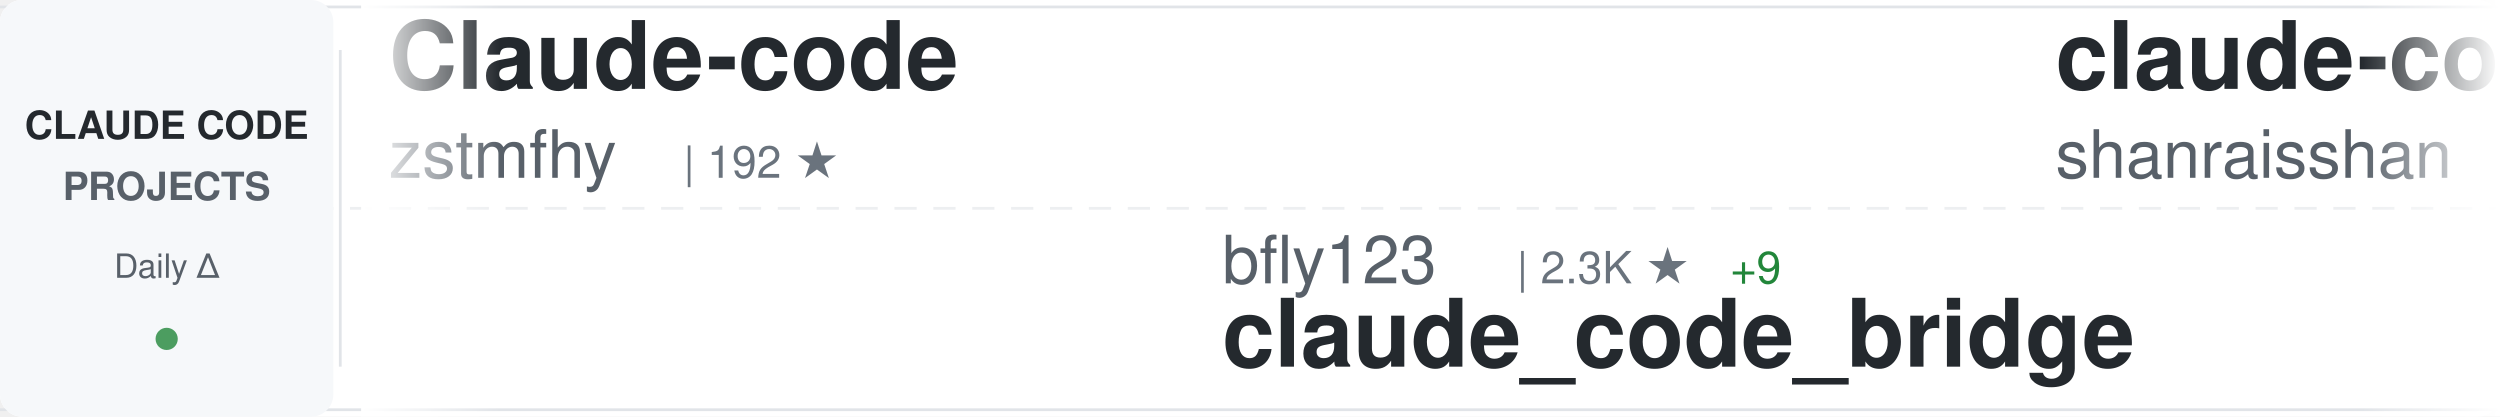
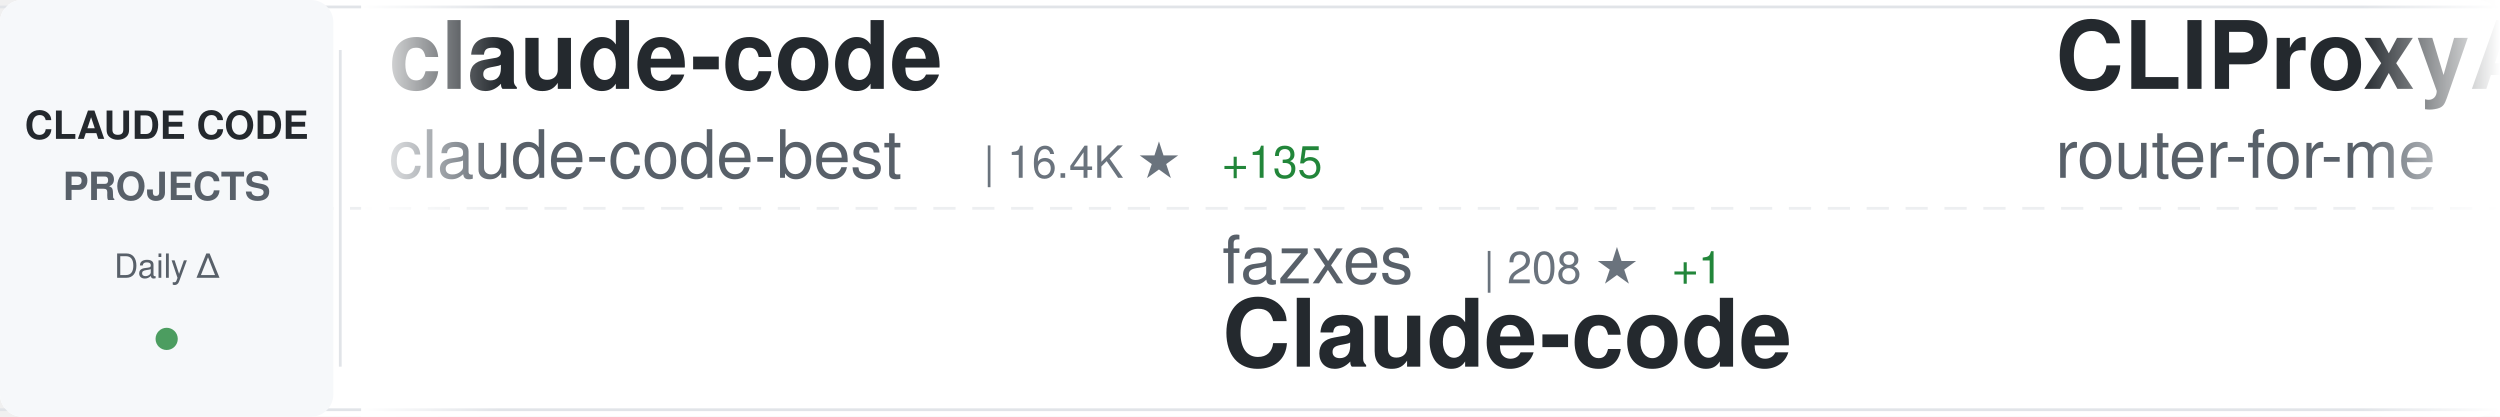
<svg xmlns="http://www.w3.org/2000/svg" width="900" height="150">
  <defs>
    <linearGradient id="awesomeLeftFade" x1="0%" y1="0%" x2="100%" y2="0%">
      <stop offset="0%" style="stop-color:#ffffff;stop-opacity:1" />
      <stop offset="100%" style="stop-color:#ffffff;stop-opacity:0" />
    </linearGradient>
    <linearGradient id="awesomeRightFade" x1="0%" y1="0%" x2="100%" y2="0%">
      <stop offset="0%" style="stop-color:#ffffff;stop-opacity:0" />
      <stop offset="100%" style="stop-color:#ffffff;stop-opacity:1" />
    </linearGradient>
  </defs>
  <rect width="900" height="150" fill="#ffffff" rx="8" />
  <rect x="0" y="2" width="900" height="1" fill="#e1e4e8" />
  <rect x="0" y="147" width="900" height="1" fill="#e1e4e8" />
  <line x1="0" y1="75" x2="900" y2="75" stroke="#e1e4e8" stroke-width="1" stroke-dasharray="8 6" opacity="0.6" />
  <rect x="0" y="0" width="120" height="150" fill="#f6f8fa" rx="8" />
  <text x="60" y="50" font-family="-apple-system, BlinkMacSystemFont, 'Segoe UI', Helvetica, Arial, sans-serif" font-size="14" font-weight="600" fill="#24292e" text-anchor="middle">CLAUDE CODE</text>
  <text x="60" y="72" font-family="-apple-system, BlinkMacSystemFont, 'Segoe UI', Helvetica, Arial, sans-serif" font-size="14" font-weight="600" fill="#586069" text-anchor="middle">PROJECTS</text>
  <text x="60" y="100" font-family="-apple-system, BlinkMacSystemFont, 'Segoe UI', Helvetica, Arial, sans-serif" font-size="12" font-weight="500" fill="#586069" text-anchor="middle">Daily Δ</text>
  <circle cx="60" cy="122" r="4" fill="#22863a" opacity="0.8" />
  <rect x="122" y="18" width="1" height="114" fill="#e1e4e8" />
  <clipPath id="awesomeTickerClip">
    <rect x="130" y="0" width="770" height="150" />
  </clipPath>
  <g clip-path="url(#awesomeTickerClip)">
    <g id="awesomeTickerItems">
      <animateTransform attributeName="transform" attributeType="XML" type="translate" from="0 0" to="-3000 0" dur="54s" repeatCount="indefinite" />
      <g transform="translate(0, 0)">
-         <text x="140" y="32" font-family="-apple-system, BlinkMacSystemFont, 'Segoe UI', Helvetica, Arial, sans-serif" font-size="34" font-weight="600" fill="#24292e">Claude-code</text>
-         <text x="140" y="64" font-family="-apple-system, BlinkMacSystemFont, 'Segoe UI', Helvetica, Arial, sans-serif" font-size="24" font-weight="400" fill="#586069">zstmfhy</text>
-         <text x="246" y="64" font-family="-apple-system, BlinkMacSystemFont, 'Segoe UI', Helvetica, Arial, sans-serif" font-size="16" font-weight="500" fill="#6a737d">| 192 ★</text>
+         <text x="140" y="32" font-family="-apple-system, BlinkMacSystemFont, 'Segoe UI', Helvetica, Arial, sans-serif" font-size="34" font-weight="600" fill="#24292e">claude-code</text>
+         <text x="140" y="64" font-family="-apple-system, BlinkMacSystemFont, 'Segoe UI', Helvetica, Arial, sans-serif" font-size="24" font-weight="400" fill="#586069">claude-code-best</text>
+         <text x="354" y="64" font-family="-apple-system, BlinkMacSystemFont, 'Segoe UI', Helvetica, Arial, sans-serif" font-size="16" font-weight="500" fill="#6a737d">| 16.4K ★</text>
+         <text x="440" y="64" font-family="-apple-system, BlinkMacSystemFont, 'Segoe UI', Helvetica, Arial, sans-serif" font-size="16" font-weight="500" fill="#22863a"> +135</text>
      </g>
      <g transform="translate(300, 0)">
-         <text x="140" y="102" font-family="-apple-system, BlinkMacSystemFont, 'Segoe UI', Helvetica, Arial, sans-serif" font-size="24" font-weight="400" fill="#586069">bfly123</text>
-         <text x="246" y="102" font-family="-apple-system, BlinkMacSystemFont, 'Segoe UI', Helvetica, Arial, sans-serif" font-size="16" font-weight="500" fill="#6a737d">| 2.3K ★</text>
-         <text x="323" y="102" font-family="-apple-system, BlinkMacSystemFont, 'Segoe UI', Helvetica, Arial, sans-serif" font-size="16" font-weight="500" fill="#22863a"> +9</text>
-         <text x="140" y="132" font-family="-apple-system, BlinkMacSystemFont, 'Segoe UI', Helvetica, Arial, sans-serif" font-size="34" font-weight="600" fill="#24292e">claude_code_bridge</text>
+         <text x="140" y="102" font-family="-apple-system, BlinkMacSystemFont, 'Segoe UI', Helvetica, Arial, sans-serif" font-size="24" font-weight="400" fill="#586069">fazxes</text>
+         <text x="234" y="102" font-family="-apple-system, BlinkMacSystemFont, 'Segoe UI', Helvetica, Arial, sans-serif" font-size="16" font-weight="500" fill="#6a737d">| 208 ★</text>
+         <text x="302" y="102" font-family="-apple-system, BlinkMacSystemFont, 'Segoe UI', Helvetica, Arial, sans-serif" font-size="16" font-weight="500" fill="#22863a"> +1</text>
+         <text x="140" y="132" font-family="-apple-system, BlinkMacSystemFont, 'Segoe UI', Helvetica, Arial, sans-serif" font-size="34" font-weight="600" fill="#24292e">Claude-code</text>
      </g>
      <g transform="translate(600, 0)">
-         <text x="140" y="32" font-family="-apple-system, BlinkMacSystemFont, 'Segoe UI', Helvetica, Arial, sans-serif" font-size="34" font-weight="600" fill="#24292e">claude-code-best-practic...</text>
-         <text x="140" y="64" font-family="-apple-system, BlinkMacSystemFont, 'Segoe UI', Helvetica, Arial, sans-serif" font-size="24" font-weight="400" fill="#586069">shanraisshan</text>
-         <text x="306" y="64" font-family="-apple-system, BlinkMacSystemFont, 'Segoe UI', Helvetica, Arial, sans-serif" font-size="16" font-weight="500" fill="#6a737d">| 46.6K ★</text>
-         <text x="392" y="64" font-family="-apple-system, BlinkMacSystemFont, 'Segoe UI', Helvetica, Arial, sans-serif" font-size="16" font-weight="500" fill="#22863a"> +354</text>
+         <text x="140" y="32" font-family="-apple-system, BlinkMacSystemFont, 'Segoe UI', Helvetica, Arial, sans-serif" font-size="34" font-weight="600" fill="#24292e">CLIProxyAPI</text>
+         <text x="140" y="64" font-family="-apple-system, BlinkMacSystemFont, 'Segoe UI', Helvetica, Arial, sans-serif" font-size="24" font-weight="400" fill="#586069">router-for-me</text>
+         <text x="318" y="64" font-family="-apple-system, BlinkMacSystemFont, 'Segoe UI', Helvetica, Arial, sans-serif" font-size="16" font-weight="500" fill="#6a737d">| 27.4K ★</text>
+         <text x="404" y="64" font-family="-apple-system, BlinkMacSystemFont, 'Segoe UI', Helvetica, Arial, sans-serif" font-size="16" font-weight="500" fill="#22863a"> +230</text>
      </g>
      <g transform="translate(900, 0)">
-         <text x="140" y="102" font-family="-apple-system, BlinkMacSystemFont, 'Segoe UI', Helvetica, Arial, sans-serif" font-size="24" font-weight="400" fill="#586069">xorespesp</text>
-         <text x="270" y="102" font-family="-apple-system, BlinkMacSystemFont, 'Segoe UI', Helvetica, Arial, sans-serif" font-size="16" font-weight="500" fill="#6a737d">| 219 ★</text>
-         <text x="338" y="102" font-family="-apple-system, BlinkMacSystemFont, 'Segoe UI', Helvetica, Arial, sans-serif" font-size="16" font-weight="500" fill="#22863a"> +1</text>
-         <text x="140" y="132" font-family="-apple-system, BlinkMacSystemFont, 'Segoe UI', Helvetica, Arial, sans-serif" font-size="34" font-weight="600" fill="#24292e">claude-code</text>
+         <text x="140" y="102" font-family="-apple-system, BlinkMacSystemFont, 'Segoe UI', Helvetica, Arial, sans-serif" font-size="24" font-weight="400" fill="#586069">luyao618</text>
+         <text x="258" y="102" font-family="-apple-system, BlinkMacSystemFont, 'Segoe UI', Helvetica, Arial, sans-serif" font-size="16" font-weight="500" fill="#6a737d">| 1.2K ★</text>
+         <text x="335" y="102" font-family="-apple-system, BlinkMacSystemFont, 'Segoe UI', Helvetica, Arial, sans-serif" font-size="16" font-weight="500" fill="#22863a"> +7</text>
+         <text x="140" y="132" font-family="-apple-system, BlinkMacSystemFont, 'Segoe UI', Helvetica, Arial, sans-serif" font-size="34" font-weight="600" fill="#24292e">Claude-Code-Source-Study</text>
      </g>
      <g transform="translate(1200, 0)">
-         <text x="140" y="32" font-family="-apple-system, BlinkMacSystemFont, 'Segoe UI', Helvetica, Arial, sans-serif" font-size="34" font-weight="600" fill="#24292e">claude-code-source</text>
-         <text x="140" y="64" font-family="-apple-system, BlinkMacSystemFont, 'Segoe UI', Helvetica, Arial, sans-serif" font-size="24" font-weight="400" fill="#586069">hangsman</text>
-         <text x="258" y="64" font-family="-apple-system, BlinkMacSystemFont, 'Segoe UI', Helvetica, Arial, sans-serif" font-size="16" font-weight="500" fill="#6a737d">| 754 ★</text>
-         <text x="326" y="64" font-family="-apple-system, BlinkMacSystemFont, 'Segoe UI', Helvetica, Arial, sans-serif" font-size="16" font-weight="500" fill="#22863a"> +1</text>
+         <text x="140" y="32" font-family="-apple-system, BlinkMacSystemFont, 'Segoe UI', Helvetica, Arial, sans-serif" font-size="34" font-weight="600" fill="#24292e">oh-my-claudecode</text>
+         <text x="140" y="64" font-family="-apple-system, BlinkMacSystemFont, 'Segoe UI', Helvetica, Arial, sans-serif" font-size="24" font-weight="400" fill="#586069">Yeachan-Heo</text>
+         <text x="294" y="64" font-family="-apple-system, BlinkMacSystemFont, 'Segoe UI', Helvetica, Arial, sans-serif" font-size="16" font-weight="500" fill="#6a737d">| 30.1K ★</text>
+         <text x="380" y="64" font-family="-apple-system, BlinkMacSystemFont, 'Segoe UI', Helvetica, Arial, sans-serif" font-size="16" font-weight="500" fill="#22863a"> +249</text>
      </g>
      <g transform="translate(1500, 0)">
-         <text x="140" y="102" font-family="-apple-system, BlinkMacSystemFont, 'Segoe UI', Helvetica, Arial, sans-serif" font-size="24" font-weight="400" fill="#586069">Hyper66666</text>
-         <text x="282" y="102" font-family="-apple-system, BlinkMacSystemFont, 'Segoe UI', Helvetica, Arial, sans-serif" font-size="16" font-weight="500" fill="#6a737d">| 208 ★</text>
-         <text x="350" y="102" font-family="-apple-system, BlinkMacSystemFont, 'Segoe UI', Helvetica, Arial, sans-serif" font-size="16" font-weight="500" fill="#22863a"> +1</text>
-         <text x="140" y="132" font-family="-apple-system, BlinkMacSystemFont, 'Segoe UI', Helvetica, Arial, sans-serif" font-size="34" font-weight="600" fill="#24292e">claude-code-sourcemap</text>
+         <text x="140" y="102" font-family="-apple-system, BlinkMacSystemFont, 'Segoe UI', Helvetica, Arial, sans-serif" font-size="24" font-weight="400" fill="#586069">centminmod</text>
+         <text x="282" y="102" font-family="-apple-system, BlinkMacSystemFont, 'Segoe UI', Helvetica, Arial, sans-serif" font-size="16" font-weight="500" fill="#6a737d">| 2.2K ★</text>
+         <text x="359" y="102" font-family="-apple-system, BlinkMacSystemFont, 'Segoe UI', Helvetica, Arial, sans-serif" font-size="16" font-weight="500" fill="#22863a"> +1</text>
+         <text x="140" y="132" font-family="-apple-system, BlinkMacSystemFont, 'Segoe UI', Helvetica, Arial, sans-serif" font-size="34" font-weight="600" fill="#24292e">my-claude-code-setup</text>
      </g>
      <g transform="translate(1800, 0)">
-         <text x="140" y="32" font-family="-apple-system, BlinkMacSystemFont, 'Segoe UI', Helvetica, Arial, sans-serif" font-size="34" font-weight="600" fill="#24292e">claude-code-sourcemap</text>
-         <text x="140" y="64" font-family="-apple-system, BlinkMacSystemFont, 'Segoe UI', Helvetica, Arial, sans-serif" font-size="24" font-weight="400" fill="#586069">ChinaSiro</text>
-         <text x="270" y="64" font-family="-apple-system, BlinkMacSystemFont, 'Segoe UI', Helvetica, Arial, sans-serif" font-size="16" font-weight="500" fill="#6a737d">| 8.9K ★</text>
-         <text x="347" y="64" font-family="-apple-system, BlinkMacSystemFont, 'Segoe UI', Helvetica, Arial, sans-serif" font-size="16" font-weight="500" fill="#22863a"> +15</text>
+         <text x="140" y="32" font-family="-apple-system, BlinkMacSystemFont, 'Segoe UI', Helvetica, Arial, sans-serif" font-size="34" font-weight="600" fill="#24292e">claude-code</text>
+         <text x="140" y="64" font-family="-apple-system, BlinkMacSystemFont, 'Segoe UI', Helvetica, Arial, sans-serif" font-size="24" font-weight="400" fill="#586069">codeaashu</text>
+         <text x="270" y="64" font-family="-apple-system, BlinkMacSystemFont, 'Segoe UI', Helvetica, Arial, sans-serif" font-size="16" font-weight="500" fill="#6a737d">| 2.2K ★</text>
+         <text x="347" y="64" font-family="-apple-system, BlinkMacSystemFont, 'Segoe UI', Helvetica, Arial, sans-serif" font-size="16" font-weight="500" fill="#22863a"> +26</text>
      </g>
      <g transform="translate(2100, 0)">
-         <text x="140" y="102" font-family="-apple-system, BlinkMacSystemFont, 'Segoe UI', Helvetica, Arial, sans-serif" font-size="24" font-weight="400" fill="#586069">T-Lab-CUHKSZ</text>
-         <text x="306" y="102" font-family="-apple-system, BlinkMacSystemFont, 'Segoe UI', Helvetica, Arial, sans-serif" font-size="16" font-weight="500" fill="#6a737d">| 288 ★</text>
-         <text x="374" y="102" font-family="-apple-system, BlinkMacSystemFont, 'Segoe UI', Helvetica, Arial, sans-serif" font-size="16" font-weight="500" fill="#22863a"> +1</text>
-         <text x="140" y="132" font-family="-apple-system, BlinkMacSystemFont, 'Segoe UI', Helvetica, Arial, sans-serif" font-size="34" font-weight="600" fill="#24292e">claude-code</text>
+         <text x="140" y="102" font-family="-apple-system, BlinkMacSystemFont, 'Segoe UI', Helvetica, Arial, sans-serif" font-size="24" font-weight="400" fill="#586069">zstmfhy</text>
+         <text x="246" y="102" font-family="-apple-system, BlinkMacSystemFont, 'Segoe UI', Helvetica, Arial, sans-serif" font-size="16" font-weight="500" fill="#6a737d">| 192 ★</text>
+         <text x="140" y="132" font-family="-apple-system, BlinkMacSystemFont, 'Segoe UI', Helvetica, Arial, sans-serif" font-size="34" font-weight="600" fill="#24292e">Claude-code</text>
      </g>
      <g transform="translate(2400, 0)">
-         <text x="140" y="32" font-family="-apple-system, BlinkMacSystemFont, 'Segoe UI', Helvetica, Arial, sans-serif" font-size="34" font-weight="600" fill="#24292e">oh-my-claudecode</text>
-         <text x="140" y="64" font-family="-apple-system, BlinkMacSystemFont, 'Segoe UI', Helvetica, Arial, sans-serif" font-size="24" font-weight="400" fill="#586069">Yeachan-Heo</text>
-         <text x="294" y="64" font-family="-apple-system, BlinkMacSystemFont, 'Segoe UI', Helvetica, Arial, sans-serif" font-size="16" font-weight="500" fill="#6a737d">| 30.0K ★</text>
-         <text x="380" y="64" font-family="-apple-system, BlinkMacSystemFont, 'Segoe UI', Helvetica, Arial, sans-serif" font-size="16" font-weight="500" fill="#22863a"> +214</text>
+         <text x="140" y="32" font-family="-apple-system, BlinkMacSystemFont, 'Segoe UI', Helvetica, Arial, sans-serif" font-size="34" font-weight="600" fill="#24292e">claude-code</text>
+         <text x="140" y="64" font-family="-apple-system, BlinkMacSystemFont, 'Segoe UI', Helvetica, Arial, sans-serif" font-size="24" font-weight="400" fill="#586069">alex000kim</text>
+         <text x="282" y="64" font-family="-apple-system, BlinkMacSystemFont, 'Segoe UI', Helvetica, Arial, sans-serif" font-size="16" font-weight="500" fill="#6a737d">| 218 ★</text>
+         <text x="350" y="64" font-family="-apple-system, BlinkMacSystemFont, 'Segoe UI', Helvetica, Arial, sans-serif" font-size="16" font-weight="500" fill="#22863a"> +1</text>
      </g>
      <g transform="translate(2700, 0)">
-         <text x="140" y="102" font-family="-apple-system, BlinkMacSystemFont, 'Segoe UI', Helvetica, Arial, sans-serif" font-size="24" font-weight="400" fill="#586069">pengchengneo</text>
-         <text x="306" y="102" font-family="-apple-system, BlinkMacSystemFont, 'Segoe UI', Helvetica, Arial, sans-serif" font-size="16" font-weight="500" fill="#6a737d">| 1.2K ★</text>
-         <text x="383" y="102" font-family="-apple-system, BlinkMacSystemFont, 'Segoe UI', Helvetica, Arial, sans-serif" font-size="16" font-weight="500" fill="#22863a"> +8</text>
-         <text x="140" y="132" font-family="-apple-system, BlinkMacSystemFont, 'Segoe UI', Helvetica, Arial, sans-serif" font-size="34" font-weight="600" fill="#24292e">Claude-Code</text>
+         <text x="140" y="102" font-family="-apple-system, BlinkMacSystemFont, 'Segoe UI', Helvetica, Arial, sans-serif" font-size="24" font-weight="400" fill="#586069">JrCx7scC</text>
+         <text x="258" y="102" font-family="-apple-system, BlinkMacSystemFont, 'Segoe UI', Helvetica, Arial, sans-serif" font-size="16" font-weight="500" fill="#6a737d">| 354 ★</text>
+         <text x="326" y="102" font-family="-apple-system, BlinkMacSystemFont, 'Segoe UI', Helvetica, Arial, sans-serif" font-size="16" font-weight="500" fill="#22863a"> +3</text>
+         <text x="140" y="132" font-family="-apple-system, BlinkMacSystemFont, 'Segoe UI', Helvetica, Arial, sans-serif" font-size="34" font-weight="600" fill="#24292e">claude-code-source</text>
      </g>
      <g transform="translate(3000, 0)">
-         <text x="140" y="32" font-family="-apple-system, BlinkMacSystemFont, 'Segoe UI', Helvetica, Arial, sans-serif" font-size="34" font-weight="600" fill="#24292e">Claude-code</text>
-         <text x="140" y="64" font-family="-apple-system, BlinkMacSystemFont, 'Segoe UI', Helvetica, Arial, sans-serif" font-size="24" font-weight="400" fill="#586069">zstmfhy</text>
-         <text x="246" y="64" font-family="-apple-system, BlinkMacSystemFont, 'Segoe UI', Helvetica, Arial, sans-serif" font-size="16" font-weight="500" fill="#6a737d">| 192 ★</text>
+         <text x="140" y="32" font-family="-apple-system, BlinkMacSystemFont, 'Segoe UI', Helvetica, Arial, sans-serif" font-size="34" font-weight="600" fill="#24292e">claude-code</text>
+         <text x="140" y="64" font-family="-apple-system, BlinkMacSystemFont, 'Segoe UI', Helvetica, Arial, sans-serif" font-size="24" font-weight="400" fill="#586069">claude-code-best</text>
+         <text x="354" y="64" font-family="-apple-system, BlinkMacSystemFont, 'Segoe UI', Helvetica, Arial, sans-serif" font-size="16" font-weight="500" fill="#6a737d">| 16.4K ★</text>
+         <text x="440" y="64" font-family="-apple-system, BlinkMacSystemFont, 'Segoe UI', Helvetica, Arial, sans-serif" font-size="16" font-weight="500" fill="#22863a"> +135</text>
      </g>
      <g transform="translate(3300, 0)">
-         <text x="140" y="102" font-family="-apple-system, BlinkMacSystemFont, 'Segoe UI', Helvetica, Arial, sans-serif" font-size="24" font-weight="400" fill="#586069">bfly123</text>
-         <text x="246" y="102" font-family="-apple-system, BlinkMacSystemFont, 'Segoe UI', Helvetica, Arial, sans-serif" font-size="16" font-weight="500" fill="#6a737d">| 2.3K ★</text>
-         <text x="323" y="102" font-family="-apple-system, BlinkMacSystemFont, 'Segoe UI', Helvetica, Arial, sans-serif" font-size="16" font-weight="500" fill="#22863a"> +9</text>
-         <text x="140" y="132" font-family="-apple-system, BlinkMacSystemFont, 'Segoe UI', Helvetica, Arial, sans-serif" font-size="34" font-weight="600" fill="#24292e">claude_code_bridge</text>
+         <text x="140" y="102" font-family="-apple-system, BlinkMacSystemFont, 'Segoe UI', Helvetica, Arial, sans-serif" font-size="24" font-weight="400" fill="#586069">fazxes</text>
+         <text x="234" y="102" font-family="-apple-system, BlinkMacSystemFont, 'Segoe UI', Helvetica, Arial, sans-serif" font-size="16" font-weight="500" fill="#6a737d">| 208 ★</text>
+         <text x="302" y="102" font-family="-apple-system, BlinkMacSystemFont, 'Segoe UI', Helvetica, Arial, sans-serif" font-size="16" font-weight="500" fill="#22863a"> +1</text>
+         <text x="140" y="132" font-family="-apple-system, BlinkMacSystemFont, 'Segoe UI', Helvetica, Arial, sans-serif" font-size="34" font-weight="600" fill="#24292e">Claude-code</text>
      </g>
      <g transform="translate(3600, 0)">
-         <text x="140" y="32" font-family="-apple-system, BlinkMacSystemFont, 'Segoe UI', Helvetica, Arial, sans-serif" font-size="34" font-weight="600" fill="#24292e">claude-code-best-practic...</text>
-         <text x="140" y="64" font-family="-apple-system, BlinkMacSystemFont, 'Segoe UI', Helvetica, Arial, sans-serif" font-size="24" font-weight="400" fill="#586069">shanraisshan</text>
-         <text x="306" y="64" font-family="-apple-system, BlinkMacSystemFont, 'Segoe UI', Helvetica, Arial, sans-serif" font-size="16" font-weight="500" fill="#6a737d">| 46.6K ★</text>
-         <text x="392" y="64" font-family="-apple-system, BlinkMacSystemFont, 'Segoe UI', Helvetica, Arial, sans-serif" font-size="16" font-weight="500" fill="#22863a"> +354</text>
+         <text x="140" y="32" font-family="-apple-system, BlinkMacSystemFont, 'Segoe UI', Helvetica, Arial, sans-serif" font-size="34" font-weight="600" fill="#24292e">CLIProxyAPI</text>
+         <text x="140" y="64" font-family="-apple-system, BlinkMacSystemFont, 'Segoe UI', Helvetica, Arial, sans-serif" font-size="24" font-weight="400" fill="#586069">router-for-me</text>
+         <text x="318" y="64" font-family="-apple-system, BlinkMacSystemFont, 'Segoe UI', Helvetica, Arial, sans-serif" font-size="16" font-weight="500" fill="#6a737d">| 27.4K ★</text>
+         <text x="404" y="64" font-family="-apple-system, BlinkMacSystemFont, 'Segoe UI', Helvetica, Arial, sans-serif" font-size="16" font-weight="500" fill="#22863a"> +230</text>
      </g>
      <g transform="translate(3900, 0)">
-         <text x="140" y="102" font-family="-apple-system, BlinkMacSystemFont, 'Segoe UI', Helvetica, Arial, sans-serif" font-size="24" font-weight="400" fill="#586069">xorespesp</text>
-         <text x="270" y="102" font-family="-apple-system, BlinkMacSystemFont, 'Segoe UI', Helvetica, Arial, sans-serif" font-size="16" font-weight="500" fill="#6a737d">| 219 ★</text>
-         <text x="338" y="102" font-family="-apple-system, BlinkMacSystemFont, 'Segoe UI', Helvetica, Arial, sans-serif" font-size="16" font-weight="500" fill="#22863a"> +1</text>
-         <text x="140" y="132" font-family="-apple-system, BlinkMacSystemFont, 'Segoe UI', Helvetica, Arial, sans-serif" font-size="34" font-weight="600" fill="#24292e">claude-code</text>
+         <text x="140" y="102" font-family="-apple-system, BlinkMacSystemFont, 'Segoe UI', Helvetica, Arial, sans-serif" font-size="24" font-weight="400" fill="#586069">luyao618</text>
+         <text x="258" y="102" font-family="-apple-system, BlinkMacSystemFont, 'Segoe UI', Helvetica, Arial, sans-serif" font-size="16" font-weight="500" fill="#6a737d">| 1.2K ★</text>
+         <text x="335" y="102" font-family="-apple-system, BlinkMacSystemFont, 'Segoe UI', Helvetica, Arial, sans-serif" font-size="16" font-weight="500" fill="#22863a"> +7</text>
+         <text x="140" y="132" font-family="-apple-system, BlinkMacSystemFont, 'Segoe UI', Helvetica, Arial, sans-serif" font-size="34" font-weight="600" fill="#24292e">Claude-Code-Source-Study</text>
      </g>
    </g>
  </g>
  <rect x="130" y="0" width="50" height="150" fill="url(#awesomeLeftFade)" />
  <rect x="850" y="0" width="50" height="150" fill="url(#awesomeRightFade)" />
</svg>
